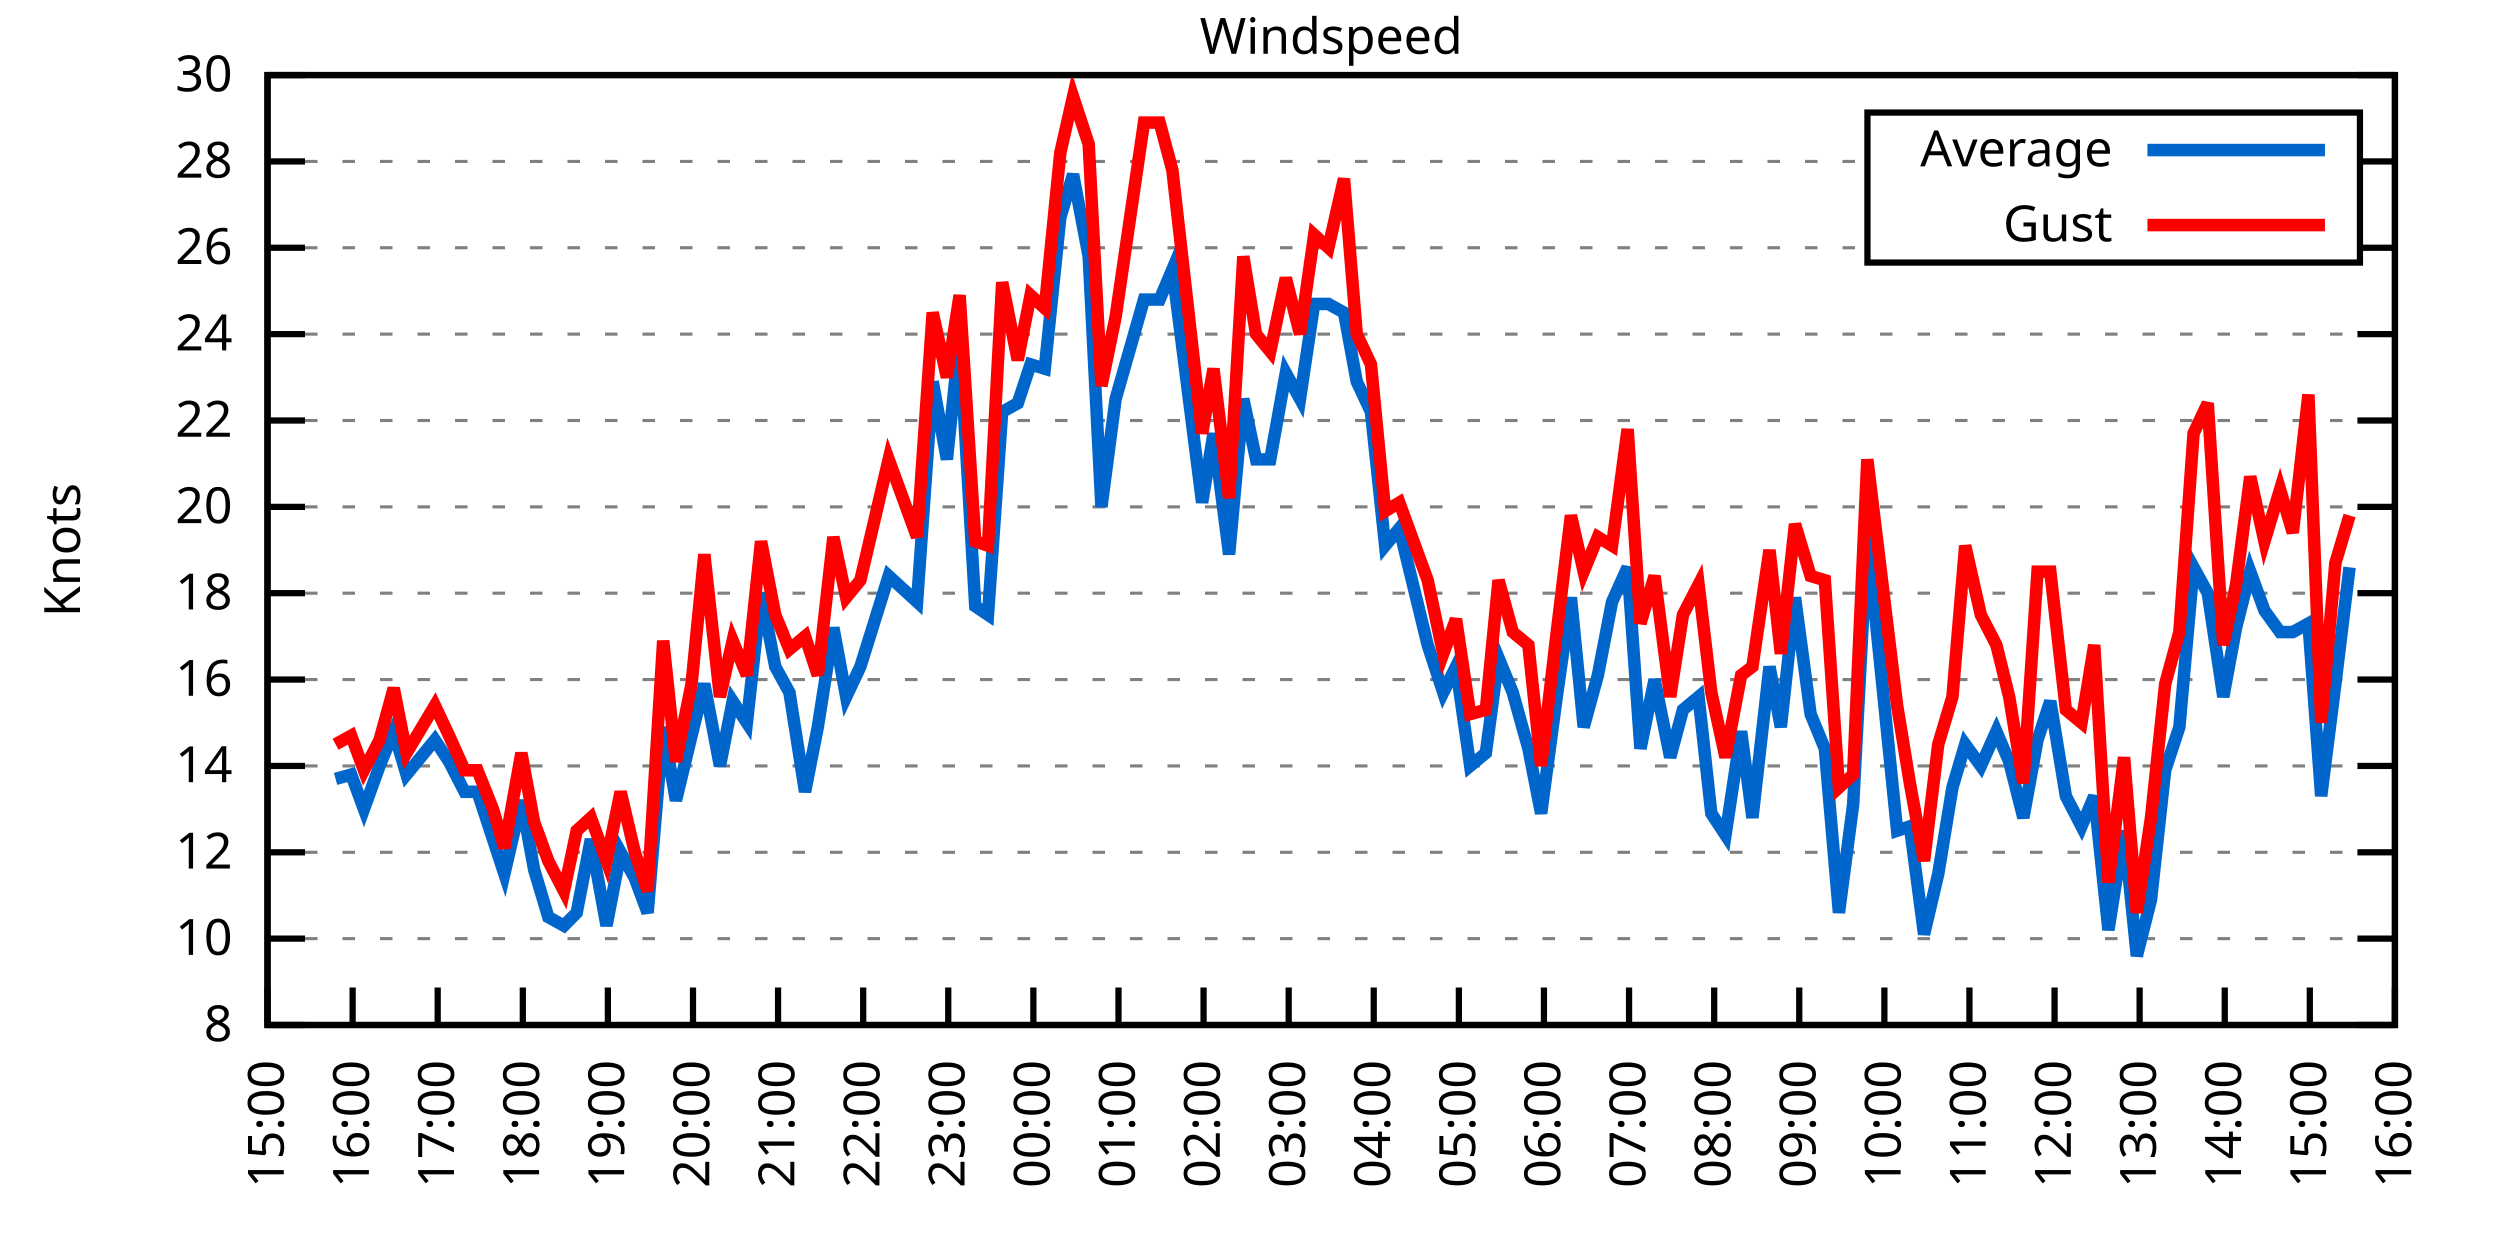
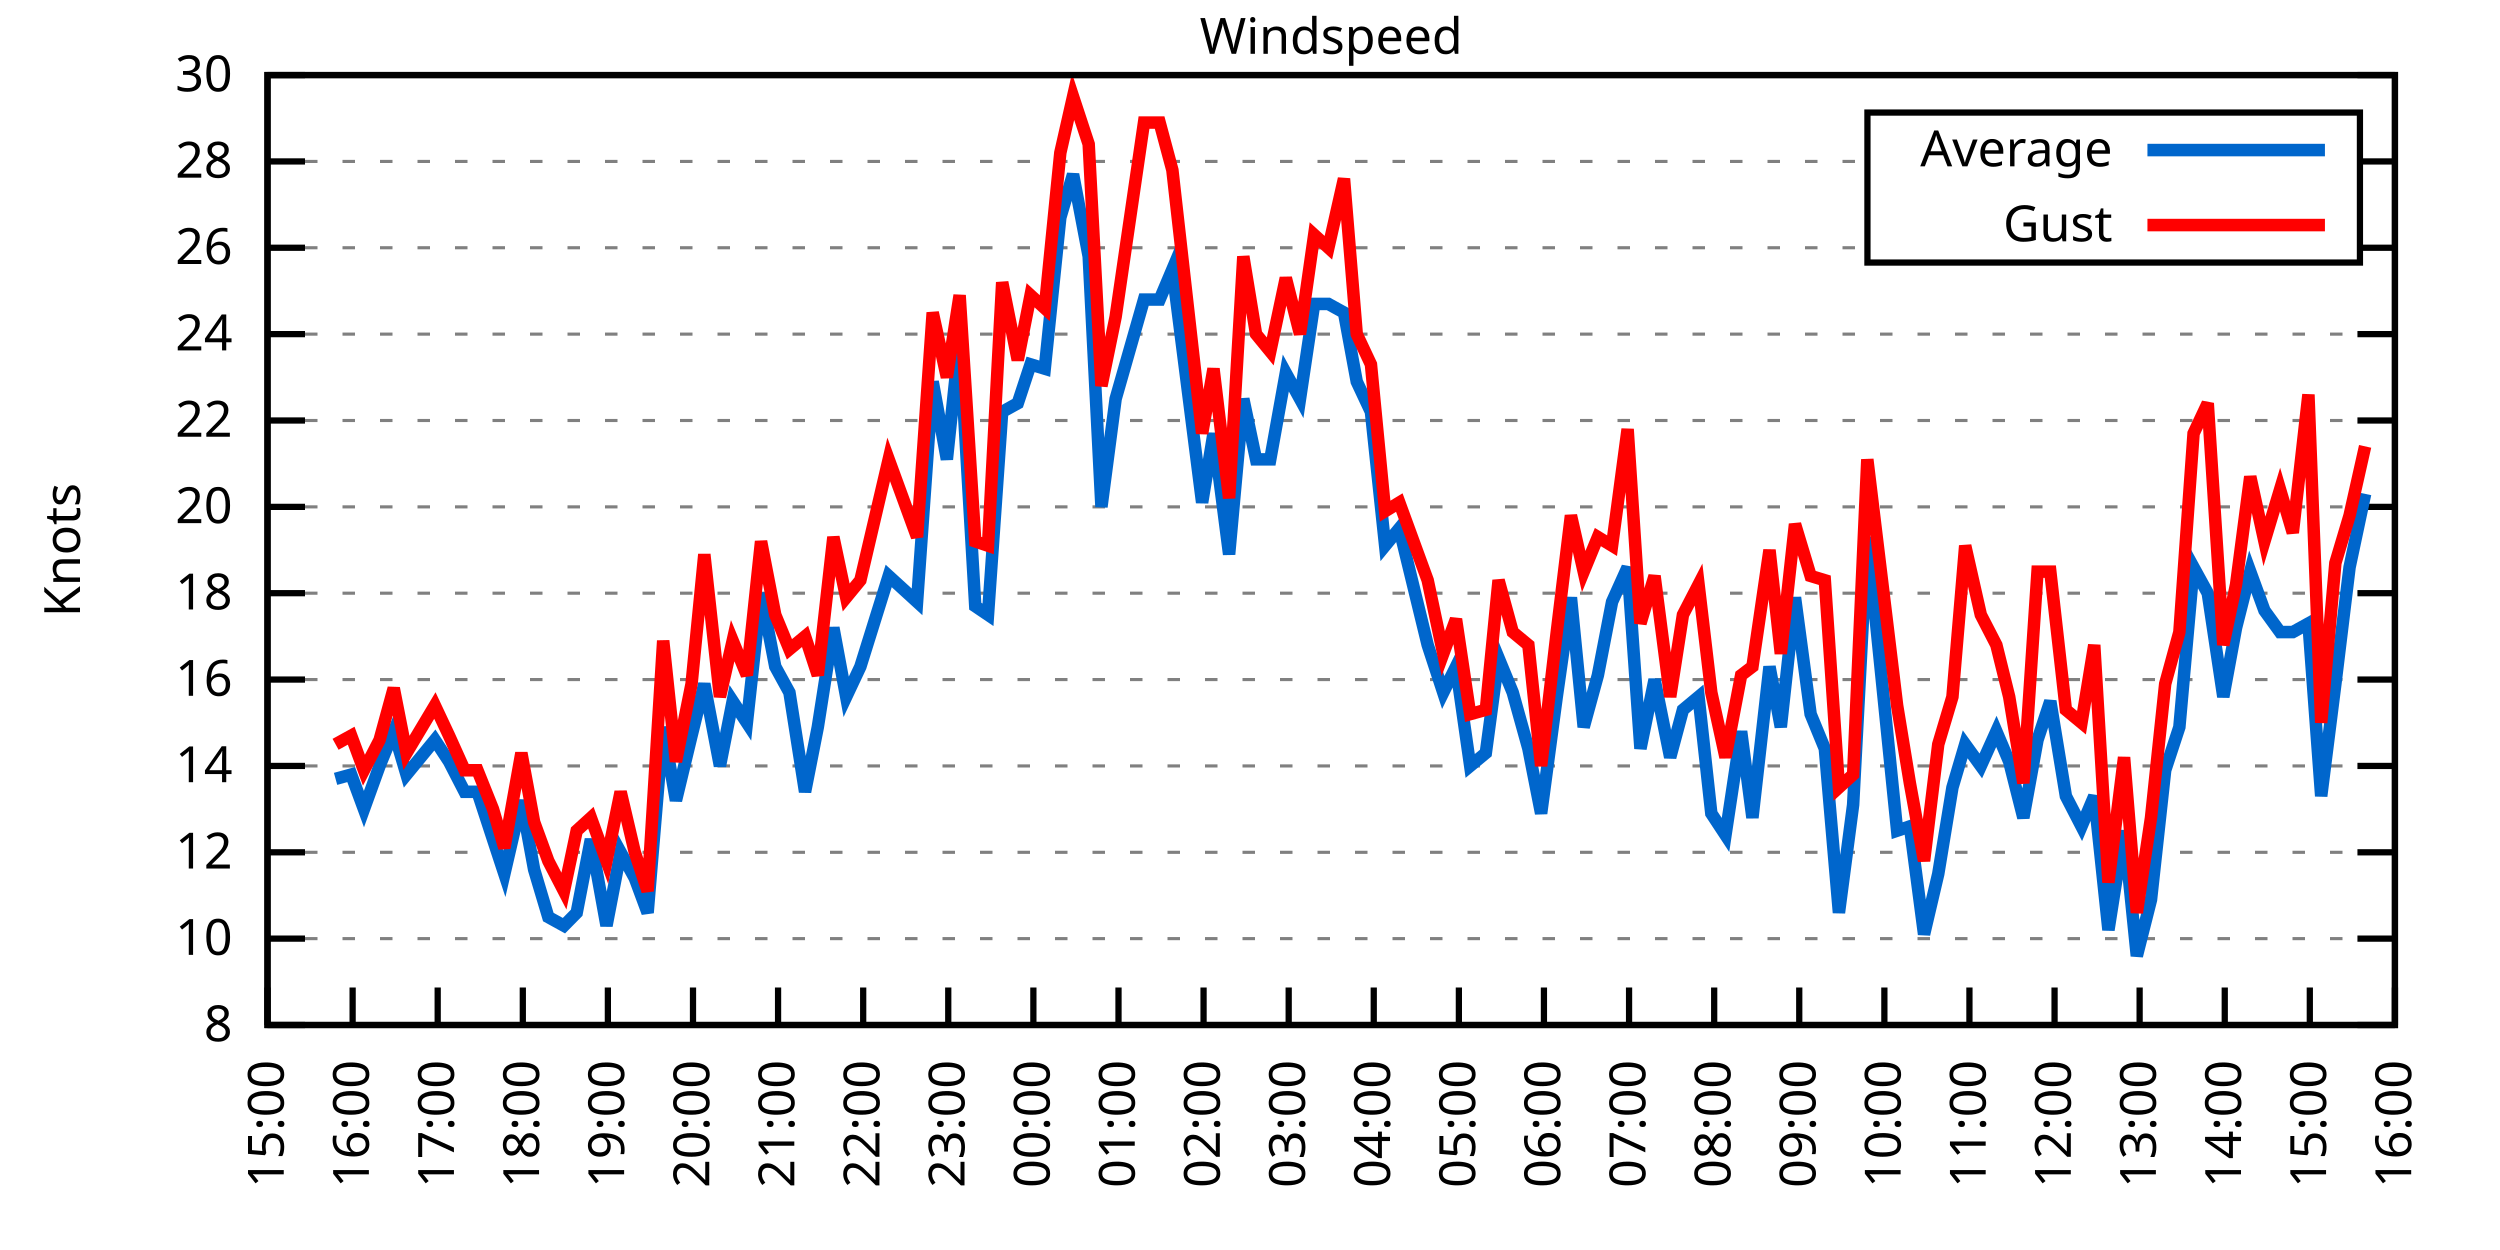
<svg xmlns="http://www.w3.org/2000/svg" xmlns:xlink="http://www.w3.org/1999/xlink" width="400" height="200" viewBox="0 0 400 200">
  <g id="gnuplot_canvas">
    <rect x="0" y="0" width="400" height="200" fill="none" />
    <defs>
      <circle id="gpDot" r="0.5" stroke-width="0.5" stroke="currentColor" />
      <path id="gpPt0" stroke-width="0.333" stroke="currentColor" d="M-1,0 h2 M0,-1 v2" />
      <path id="gpPt1" stroke-width="0.333" stroke="currentColor" d="M-1,-1 L1,1 M1,-1 L-1,1" />
      <path id="gpPt2" stroke-width="0.333" stroke="currentColor" d="M-1,0 L1,0 M0,-1 L0,1 M-1,-1 L1,1 M-1,1 L1,-1" />
      <rect id="gpPt3" stroke-width="0.333" stroke="currentColor" x="-1" y="-1" width="2" height="2" />
      <rect id="gpPt4" stroke-width="0.333" stroke="currentColor" fill="currentColor" x="-1" y="-1" width="2" height="2" />
      <circle id="gpPt5" stroke-width="0.333" stroke="currentColor" cx="0" cy="0" r="1" />
      <use xlink:href="#gpPt5" id="gpPt6" fill="currentColor" stroke="none" />
      <path id="gpPt7" stroke-width="0.333" stroke="currentColor" d="M0,-1.33 L-1.33,0.67 L1.33,0.67 z" />
      <use xlink:href="#gpPt7" id="gpPt8" fill="currentColor" stroke="none" />
      <use xlink:href="#gpPt7" id="gpPt9" stroke="currentColor" transform="rotate(180)" />
      <use xlink:href="#gpPt9" id="gpPt10" fill="currentColor" stroke="none" />
      <use xlink:href="#gpPt3" id="gpPt11" stroke="currentColor" transform="rotate(45)" />
      <use xlink:href="#gpPt11" id="gpPt12" fill="currentColor" stroke="none" />
      <path id="gpPt13" stroke-width="0.333" stroke="currentColor" d="M0,1.330 L1.265,0.411 L0.782,-1.067 L-0.782,-1.076 L-1.265,0.411 z" />
      <use xlink:href="#gpPt13" id="gpPt14" fill="currentColor" stroke="none" />
      <filter id="textbox" filterUnits="objectBoundingBox" x="0" y="0" height="1" width="1">
        <feFlood flood-color="white" flood-opacity="1" result="bgnd" />
        <feComposite in="SourceGraphic" in2="bgnd" operator="atop" />
      </filter>
      <filter id="greybox" filterUnits="objectBoundingBox" x="0" y="0" height="1" width="1">
        <feFlood flood-color="lightgrey" flood-opacity="1" result="grey" />
        <feComposite in="SourceGraphic" in2="grey" operator="atop" />
      </filter>
    </defs>
    <g fill="none" color="white" stroke="currentColor" stroke-width="1.00" stroke-linecap="butt" stroke-linejoin="miter">
</g>
    <g fill="none" color="black" stroke="currentColor" stroke-width="1.00" stroke-linecap="butt" stroke-linejoin="miter">
      <g stroke="none" shape-rendering="crispEdges">
        <polygon fill="rgb(255, 255, 255)" points="42.80,164.00 383.18,164.00 383.18,12.02 42.80,12.02 " />
      </g>
    </g>
    <g fill="none" color="black" stroke="currentColor" stroke-width="1.00" stroke-linecap="butt" stroke-linejoin="miter">
</g>
    <g fill="none" color="black" stroke="black" stroke-width="0.50" stroke-linecap="butt" stroke-linejoin="miter">
</g>
    <g fill="none" color="gray" stroke="currentColor" stroke-width="0.50" stroke-linecap="butt" stroke-linejoin="miter">
      <path stroke="gray" stroke-dasharray="2,4" class="gridline" d="M42.80,164.00 L383.19,164.00  " />
    </g>
    <g fill="none" color="gray" stroke="gray" stroke-width="1.00" stroke-linecap="butt" stroke-linejoin="miter">
</g>
    <g fill="none" color="black" stroke="currentColor" stroke-width="1.00" stroke-linecap="butt" stroke-linejoin="miter">
      <path stroke="black" d="M42.80,164.00 L48.80,164.00 M383.19,164.00 L377.19,164.00  " />
      <g transform="translate(37.20,166.60)" stroke="none" fill="black" font-family="Sans" font-size="8.00" text-anchor="end">
        <text>
          <tspan font-family="Sans"> 8</tspan>
        </text>
      </g>
    </g>
    <g fill="none" color="black" stroke="currentColor" stroke-width="1.00" stroke-linecap="butt" stroke-linejoin="miter">
</g>
    <g fill="none" color="black" stroke="black" stroke-width="0.50" stroke-linecap="butt" stroke-linejoin="miter">
</g>
    <g fill="none" color="gray" stroke="currentColor" stroke-width="0.50" stroke-linecap="butt" stroke-linejoin="miter">
      <path stroke="gray" stroke-dasharray="2,4" class="gridline" d="M42.80,150.18 L383.19,150.18  " />
    </g>
    <g fill="none" color="gray" stroke="gray" stroke-width="1.00" stroke-linecap="butt" stroke-linejoin="miter">
</g>
    <g fill="none" color="black" stroke="currentColor" stroke-width="1.00" stroke-linecap="butt" stroke-linejoin="miter">
      <path stroke="black" d="M42.80,150.18 L48.80,150.18 M383.19,150.18 L377.19,150.18  " />
      <g transform="translate(37.20,152.78)" stroke="none" fill="black" font-family="Sans" font-size="8.00" text-anchor="end">
        <text>
          <tspan font-family="Sans"> 10</tspan>
        </text>
      </g>
    </g>
    <g fill="none" color="black" stroke="currentColor" stroke-width="1.00" stroke-linecap="butt" stroke-linejoin="miter">
</g>
    <g fill="none" color="black" stroke="black" stroke-width="0.50" stroke-linecap="butt" stroke-linejoin="miter">
</g>
    <g fill="none" color="gray" stroke="currentColor" stroke-width="0.50" stroke-linecap="butt" stroke-linejoin="miter">
      <path stroke="gray" stroke-dasharray="2,4" class="gridline" d="M42.80,136.37 L383.19,136.37  " />
    </g>
    <g fill="none" color="gray" stroke="gray" stroke-width="1.00" stroke-linecap="butt" stroke-linejoin="miter">
</g>
    <g fill="none" color="black" stroke="currentColor" stroke-width="1.00" stroke-linecap="butt" stroke-linejoin="miter">
      <path stroke="black" d="M42.80,136.37 L48.80,136.37 M383.19,136.37 L377.19,136.37  " />
      <g transform="translate(37.20,138.97)" stroke="none" fill="black" font-family="Sans" font-size="8.00" text-anchor="end">
        <text>
          <tspan font-family="Sans"> 12</tspan>
        </text>
      </g>
    </g>
    <g fill="none" color="black" stroke="currentColor" stroke-width="1.00" stroke-linecap="butt" stroke-linejoin="miter">
</g>
    <g fill="none" color="black" stroke="black" stroke-width="0.50" stroke-linecap="butt" stroke-linejoin="miter">
</g>
    <g fill="none" color="gray" stroke="currentColor" stroke-width="0.50" stroke-linecap="butt" stroke-linejoin="miter">
      <path stroke="gray" stroke-dasharray="2,4" class="gridline" d="M42.80,122.55 L383.19,122.55  " />
    </g>
    <g fill="none" color="gray" stroke="gray" stroke-width="1.00" stroke-linecap="butt" stroke-linejoin="miter">
</g>
    <g fill="none" color="black" stroke="currentColor" stroke-width="1.00" stroke-linecap="butt" stroke-linejoin="miter">
      <path stroke="black" d="M42.80,122.55 L48.80,122.55 M383.19,122.55 L377.19,122.55  " />
      <g transform="translate(37.20,125.15)" stroke="none" fill="black" font-family="Sans" font-size="8.00" text-anchor="end">
        <text>
          <tspan font-family="Sans"> 14</tspan>
        </text>
      </g>
    </g>
    <g fill="none" color="black" stroke="currentColor" stroke-width="1.00" stroke-linecap="butt" stroke-linejoin="miter">
</g>
    <g fill="none" color="black" stroke="black" stroke-width="0.50" stroke-linecap="butt" stroke-linejoin="miter">
</g>
    <g fill="none" color="gray" stroke="currentColor" stroke-width="0.50" stroke-linecap="butt" stroke-linejoin="miter">
      <path stroke="gray" stroke-dasharray="2,4" class="gridline" d="M42.80,108.73 L383.19,108.73  " />
    </g>
    <g fill="none" color="gray" stroke="gray" stroke-width="1.00" stroke-linecap="butt" stroke-linejoin="miter">
</g>
    <g fill="none" color="black" stroke="currentColor" stroke-width="1.00" stroke-linecap="butt" stroke-linejoin="miter">
      <path stroke="black" d="M42.80,108.73 L48.80,108.73 M383.19,108.73 L377.19,108.73  " />
      <g transform="translate(37.20,111.33)" stroke="none" fill="black" font-family="Sans" font-size="8.00" text-anchor="end">
        <text>
          <tspan font-family="Sans"> 16</tspan>
        </text>
      </g>
    </g>
    <g fill="none" color="black" stroke="currentColor" stroke-width="1.00" stroke-linecap="butt" stroke-linejoin="miter">
</g>
    <g fill="none" color="black" stroke="black" stroke-width="0.50" stroke-linecap="butt" stroke-linejoin="miter">
</g>
    <g fill="none" color="gray" stroke="currentColor" stroke-width="0.50" stroke-linecap="butt" stroke-linejoin="miter">
      <path stroke="gray" stroke-dasharray="2,4" class="gridline" d="M42.80,94.91 L383.19,94.91  " />
    </g>
    <g fill="none" color="gray" stroke="gray" stroke-width="1.00" stroke-linecap="butt" stroke-linejoin="miter">
</g>
    <g fill="none" color="black" stroke="currentColor" stroke-width="1.00" stroke-linecap="butt" stroke-linejoin="miter">
      <path stroke="black" d="M42.80,94.91 L48.80,94.91 M383.19,94.91 L377.19,94.91  " />
      <g transform="translate(37.20,97.51)" stroke="none" fill="black" font-family="Sans" font-size="8.00" text-anchor="end">
        <text>
          <tspan font-family="Sans"> 18</tspan>
        </text>
      </g>
    </g>
    <g fill="none" color="black" stroke="currentColor" stroke-width="1.00" stroke-linecap="butt" stroke-linejoin="miter">
</g>
    <g fill="none" color="black" stroke="black" stroke-width="0.50" stroke-linecap="butt" stroke-linejoin="miter">
</g>
    <g fill="none" color="gray" stroke="currentColor" stroke-width="0.50" stroke-linecap="butt" stroke-linejoin="miter">
      <path stroke="gray" stroke-dasharray="2,4" class="gridline" d="M42.80,81.10 L383.19,81.10  " />
    </g>
    <g fill="none" color="gray" stroke="gray" stroke-width="1.00" stroke-linecap="butt" stroke-linejoin="miter">
</g>
    <g fill="none" color="black" stroke="currentColor" stroke-width="1.00" stroke-linecap="butt" stroke-linejoin="miter">
      <path stroke="black" d="M42.80,81.10 L48.80,81.10 M383.19,81.10 L377.19,81.10  " />
      <g transform="translate(37.20,83.70)" stroke="none" fill="black" font-family="Sans" font-size="8.00" text-anchor="end">
        <text>
          <tspan font-family="Sans"> 20</tspan>
        </text>
      </g>
    </g>
    <g fill="none" color="black" stroke="currentColor" stroke-width="1.00" stroke-linecap="butt" stroke-linejoin="miter">
</g>
    <g fill="none" color="black" stroke="black" stroke-width="0.50" stroke-linecap="butt" stroke-linejoin="miter">
</g>
    <g fill="none" color="gray" stroke="currentColor" stroke-width="0.50" stroke-linecap="butt" stroke-linejoin="miter">
      <path stroke="gray" stroke-dasharray="2,4" class="gridline" d="M42.80,67.28 L383.19,67.28  " />
    </g>
    <g fill="none" color="gray" stroke="gray" stroke-width="1.00" stroke-linecap="butt" stroke-linejoin="miter">
</g>
    <g fill="none" color="black" stroke="currentColor" stroke-width="1.00" stroke-linecap="butt" stroke-linejoin="miter">
      <path stroke="black" d="M42.80,67.28 L48.80,67.28 M383.19,67.28 L377.19,67.28  " />
      <g transform="translate(37.20,69.88)" stroke="none" fill="black" font-family="Sans" font-size="8.00" text-anchor="end">
        <text>
          <tspan font-family="Sans"> 22</tspan>
        </text>
      </g>
    </g>
    <g fill="none" color="black" stroke="currentColor" stroke-width="1.00" stroke-linecap="butt" stroke-linejoin="miter">
</g>
    <g fill="none" color="black" stroke="black" stroke-width="0.50" stroke-linecap="butt" stroke-linejoin="miter">
</g>
    <g fill="none" color="gray" stroke="currentColor" stroke-width="0.50" stroke-linecap="butt" stroke-linejoin="miter">
      <path stroke="gray" stroke-dasharray="2,4" class="gridline" d="M42.80,53.46 L383.19,53.46  " />
    </g>
    <g fill="none" color="gray" stroke="gray" stroke-width="1.00" stroke-linecap="butt" stroke-linejoin="miter">
</g>
    <g fill="none" color="black" stroke="currentColor" stroke-width="1.00" stroke-linecap="butt" stroke-linejoin="miter">
      <path stroke="black" d="M42.80,53.46 L48.80,53.46 M383.19,53.46 L377.19,53.46  " />
      <g transform="translate(37.20,56.06)" stroke="none" fill="black" font-family="Sans" font-size="8.00" text-anchor="end">
        <text>
          <tspan font-family="Sans"> 24</tspan>
        </text>
      </g>
    </g>
    <g fill="none" color="black" stroke="currentColor" stroke-width="1.00" stroke-linecap="butt" stroke-linejoin="miter">
</g>
    <g fill="none" color="black" stroke="black" stroke-width="0.50" stroke-linecap="butt" stroke-linejoin="miter">
</g>
    <g fill="none" color="gray" stroke="currentColor" stroke-width="0.50" stroke-linecap="butt" stroke-linejoin="miter">
      <path stroke="gray" stroke-dasharray="2,4" class="gridline" d="M42.80,39.64 L298.79,39.64 M377.59,39.64 L383.19,39.64  " />
    </g>
    <g fill="none" color="gray" stroke="gray" stroke-width="1.00" stroke-linecap="butt" stroke-linejoin="miter">
</g>
    <g fill="none" color="black" stroke="currentColor" stroke-width="1.00" stroke-linecap="butt" stroke-linejoin="miter">
      <path stroke="black" d="M42.80,39.64 L48.80,39.64 M383.19,39.64 L377.19,39.64  " />
      <g transform="translate(37.20,42.24)" stroke="none" fill="black" font-family="Sans" font-size="8.00" text-anchor="end">
        <text>
          <tspan font-family="Sans"> 26</tspan>
        </text>
      </g>
    </g>
    <g fill="none" color="black" stroke="currentColor" stroke-width="1.00" stroke-linecap="butt" stroke-linejoin="miter">
</g>
    <g fill="none" color="black" stroke="black" stroke-width="0.50" stroke-linecap="butt" stroke-linejoin="miter">
</g>
    <g fill="none" color="gray" stroke="currentColor" stroke-width="0.50" stroke-linecap="butt" stroke-linejoin="miter">
      <path stroke="gray" stroke-dasharray="2,4" class="gridline" d="M42.80,25.83 L298.79,25.83 M377.59,25.83 L383.19,25.83  " />
    </g>
    <g fill="none" color="gray" stroke="gray" stroke-width="1.00" stroke-linecap="butt" stroke-linejoin="miter">
</g>
    <g fill="none" color="black" stroke="currentColor" stroke-width="1.00" stroke-linecap="butt" stroke-linejoin="miter">
      <path stroke="black" d="M42.80,25.83 L48.80,25.83 M383.19,25.83 L377.19,25.83  " />
      <g transform="translate(37.20,28.43)" stroke="none" fill="black" font-family="Sans" font-size="8.00" text-anchor="end">
        <text>
          <tspan font-family="Sans"> 28</tspan>
        </text>
      </g>
    </g>
    <g fill="none" color="black" stroke="currentColor" stroke-width="1.00" stroke-linecap="butt" stroke-linejoin="miter">
</g>
    <g fill="none" color="black" stroke="black" stroke-width="0.50" stroke-linecap="butt" stroke-linejoin="miter">
</g>
    <g fill="none" color="gray" stroke="currentColor" stroke-width="0.50" stroke-linecap="butt" stroke-linejoin="miter">
      <path stroke="gray" stroke-dasharray="2,4" class="gridline" d="M42.80,12.01 L383.19,12.01  " />
    </g>
    <g fill="none" color="gray" stroke="gray" stroke-width="1.00" stroke-linecap="butt" stroke-linejoin="miter">
</g>
    <g fill="none" color="black" stroke="currentColor" stroke-width="1.00" stroke-linecap="butt" stroke-linejoin="miter">
      <path stroke="black" d="M42.80,12.01 L48.80,12.01 M383.19,12.01 L377.19,12.01  " />
      <g transform="translate(37.20,14.61)" stroke="none" fill="black" font-family="Sans" font-size="8.00" text-anchor="end">
        <text>
          <tspan font-family="Sans"> 30</tspan>
        </text>
      </g>
    </g>
    <g fill="none" color="black" stroke="currentColor" stroke-width="1.00" stroke-linecap="butt" stroke-linejoin="miter">
      <path stroke="black" d="M42.80,164.00 L42.80,158.00  " />
      <g transform="translate(45.40,169.60) rotate(270.00)" stroke="none" fill="black" font-family="Sans" font-size="8.00" text-anchor="end">
        <text>
          <tspan font-family="Sans">15:00</tspan>
        </text>
      </g>
    </g>
    <g fill="none" color="black" stroke="currentColor" stroke-width="1.00" stroke-linecap="butt" stroke-linejoin="miter">
      <path stroke="black" d="M56.42,164.00 L56.42,158.00  " />
      <g transform="translate(59.02,169.60) rotate(270.00)" stroke="none" fill="black" font-family="Sans" font-size="8.00" text-anchor="end">
        <text>
          <tspan font-family="Sans">16:00</tspan>
        </text>
      </g>
    </g>
    <g fill="none" color="black" stroke="currentColor" stroke-width="1.00" stroke-linecap="butt" stroke-linejoin="miter">
      <path stroke="black" d="M70.03,164.00 L70.03,158.00  " />
      <g transform="translate(72.63,169.60) rotate(270.00)" stroke="none" fill="black" font-family="Sans" font-size="8.00" text-anchor="end">
        <text>
          <tspan font-family="Sans">17:00</tspan>
        </text>
      </g>
    </g>
    <g fill="none" color="black" stroke="currentColor" stroke-width="1.00" stroke-linecap="butt" stroke-linejoin="miter">
      <path stroke="black" d="M83.65,164.00 L83.65,158.00  " />
      <g transform="translate(86.25,169.60) rotate(270.00)" stroke="none" fill="black" font-family="Sans" font-size="8.00" text-anchor="end">
        <text>
          <tspan font-family="Sans">18:00</tspan>
        </text>
      </g>
    </g>
    <g fill="none" color="black" stroke="currentColor" stroke-width="1.00" stroke-linecap="butt" stroke-linejoin="miter">
      <path stroke="black" d="M97.26,164.00 L97.26,158.00  " />
      <g transform="translate(99.86,169.60) rotate(270.00)" stroke="none" fill="black" font-family="Sans" font-size="8.00" text-anchor="end">
        <text>
          <tspan font-family="Sans">19:00</tspan>
        </text>
      </g>
    </g>
    <g fill="none" color="black" stroke="currentColor" stroke-width="1.00" stroke-linecap="butt" stroke-linejoin="miter">
      <path stroke="black" d="M110.88,164.00 L110.88,158.00  " />
      <g transform="translate(113.48,169.60) rotate(270.00)" stroke="none" fill="black" font-family="Sans" font-size="8.00" text-anchor="end">
        <text>
          <tspan font-family="Sans">20:00</tspan>
        </text>
      </g>
    </g>
    <g fill="none" color="black" stroke="currentColor" stroke-width="1.00" stroke-linecap="butt" stroke-linejoin="miter">
      <path stroke="black" d="M124.49,164.00 L124.49,158.00  " />
      <g transform="translate(127.09,169.60) rotate(270.00)" stroke="none" fill="black" font-family="Sans" font-size="8.00" text-anchor="end">
        <text>
          <tspan font-family="Sans">21:00</tspan>
        </text>
      </g>
    </g>
    <g fill="none" color="black" stroke="currentColor" stroke-width="1.00" stroke-linecap="butt" stroke-linejoin="miter">
      <path stroke="black" d="M138.11,164.00 L138.11,158.00  " />
      <g transform="translate(140.71,169.60) rotate(270.00)" stroke="none" fill="black" font-family="Sans" font-size="8.00" text-anchor="end">
        <text>
          <tspan font-family="Sans">22:00</tspan>
        </text>
      </g>
    </g>
    <g fill="none" color="black" stroke="currentColor" stroke-width="1.00" stroke-linecap="butt" stroke-linejoin="miter">
      <path stroke="black" d="M151.72,164.00 L151.72,158.00  " />
      <g transform="translate(154.32,169.60) rotate(270.00)" stroke="none" fill="black" font-family="Sans" font-size="8.00" text-anchor="end">
        <text>
          <tspan font-family="Sans">23:00</tspan>
        </text>
      </g>
    </g>
    <g fill="none" color="black" stroke="currentColor" stroke-width="1.00" stroke-linecap="butt" stroke-linejoin="miter">
      <path stroke="black" d="M165.34,164.00 L165.34,158.00  " />
      <g transform="translate(167.94,169.60) rotate(270.00)" stroke="none" fill="black" font-family="Sans" font-size="8.00" text-anchor="end">
        <text>
          <tspan font-family="Sans">00:00</tspan>
        </text>
      </g>
    </g>
    <g fill="none" color="black" stroke="currentColor" stroke-width="1.00" stroke-linecap="butt" stroke-linejoin="miter">
      <path stroke="black" d="M178.96,164.00 L178.96,158.00  " />
      <g transform="translate(181.56,169.60) rotate(270.00)" stroke="none" fill="black" font-family="Sans" font-size="8.00" text-anchor="end">
        <text>
          <tspan font-family="Sans">01:00</tspan>
        </text>
      </g>
    </g>
    <g fill="none" color="black" stroke="currentColor" stroke-width="1.00" stroke-linecap="butt" stroke-linejoin="miter">
      <path stroke="black" d="M192.57,164.00 L192.57,158.00  " />
      <g transform="translate(195.17,169.60) rotate(270.00)" stroke="none" fill="black" font-family="Sans" font-size="8.00" text-anchor="end">
        <text>
          <tspan font-family="Sans">02:00</tspan>
        </text>
      </g>
    </g>
    <g fill="none" color="black" stroke="currentColor" stroke-width="1.00" stroke-linecap="butt" stroke-linejoin="miter">
      <path stroke="black" d="M206.19,164.00 L206.19,158.00  " />
      <g transform="translate(208.79,169.60) rotate(270.00)" stroke="none" fill="black" font-family="Sans" font-size="8.00" text-anchor="end">
        <text>
          <tspan font-family="Sans">03:00</tspan>
        </text>
      </g>
    </g>
    <g fill="none" color="black" stroke="currentColor" stroke-width="1.00" stroke-linecap="butt" stroke-linejoin="miter">
      <path stroke="black" d="M219.80,164.00 L219.80,158.00  " />
      <g transform="translate(222.40,169.60) rotate(270.00)" stroke="none" fill="black" font-family="Sans" font-size="8.00" text-anchor="end">
        <text>
          <tspan font-family="Sans">04:00</tspan>
        </text>
      </g>
    </g>
    <g fill="none" color="black" stroke="currentColor" stroke-width="1.00" stroke-linecap="butt" stroke-linejoin="miter">
      <path stroke="black" d="M233.42,164.00 L233.42,158.00  " />
      <g transform="translate(236.02,169.60) rotate(270.00)" stroke="none" fill="black" font-family="Sans" font-size="8.00" text-anchor="end">
        <text>
          <tspan font-family="Sans">05:00</tspan>
        </text>
      </g>
    </g>
    <g fill="none" color="black" stroke="currentColor" stroke-width="1.00" stroke-linecap="butt" stroke-linejoin="miter">
      <path stroke="black" d="M247.03,164.00 L247.03,158.00  " />
      <g transform="translate(249.63,169.60) rotate(270.00)" stroke="none" fill="black" font-family="Sans" font-size="8.00" text-anchor="end">
        <text>
          <tspan font-family="Sans">06:00</tspan>
        </text>
      </g>
    </g>
    <g fill="none" color="black" stroke="currentColor" stroke-width="1.00" stroke-linecap="butt" stroke-linejoin="miter">
      <path stroke="black" d="M260.65,164.00 L260.65,158.00  " />
      <g transform="translate(263.25,169.60) rotate(270.00)" stroke="none" fill="black" font-family="Sans" font-size="8.00" text-anchor="end">
        <text>
          <tspan font-family="Sans">07:00</tspan>
        </text>
      </g>
    </g>
    <g fill="none" color="black" stroke="currentColor" stroke-width="1.00" stroke-linecap="butt" stroke-linejoin="miter">
      <path stroke="black" d="M274.27,164.00 L274.27,158.00  " />
      <g transform="translate(276.87,169.60) rotate(270.00)" stroke="none" fill="black" font-family="Sans" font-size="8.00" text-anchor="end">
        <text>
          <tspan font-family="Sans">08:00</tspan>
        </text>
      </g>
    </g>
    <g fill="none" color="black" stroke="currentColor" stroke-width="1.00" stroke-linecap="butt" stroke-linejoin="miter">
      <path stroke="black" d="M287.88,164.00 L287.88,158.00  " />
      <g transform="translate(290.48,169.60) rotate(270.00)" stroke="none" fill="black" font-family="Sans" font-size="8.00" text-anchor="end">
        <text>
          <tspan font-family="Sans">09:00</tspan>
        </text>
      </g>
    </g>
    <g fill="none" color="black" stroke="currentColor" stroke-width="1.00" stroke-linecap="butt" stroke-linejoin="miter">
      <path stroke="black" d="M301.50,164.00 L301.50,158.00  " />
      <g transform="translate(304.10,169.60) rotate(270.00)" stroke="none" fill="black" font-family="Sans" font-size="8.00" text-anchor="end">
        <text>
          <tspan font-family="Sans">10:00</tspan>
        </text>
      </g>
    </g>
    <g fill="none" color="black" stroke="currentColor" stroke-width="1.00" stroke-linecap="butt" stroke-linejoin="miter">
      <path stroke="black" d="M315.11,164.00 L315.11,158.00  " />
      <g transform="translate(317.71,169.60) rotate(270.00)" stroke="none" fill="black" font-family="Sans" font-size="8.00" text-anchor="end">
        <text>
          <tspan font-family="Sans">11:00</tspan>
        </text>
      </g>
    </g>
    <g fill="none" color="black" stroke="currentColor" stroke-width="1.00" stroke-linecap="butt" stroke-linejoin="miter">
      <path stroke="black" d="M328.73,164.00 L328.73,158.00  " />
      <g transform="translate(331.33,169.60) rotate(270.00)" stroke="none" fill="black" font-family="Sans" font-size="8.00" text-anchor="end">
        <text>
          <tspan font-family="Sans">12:00</tspan>
        </text>
      </g>
    </g>
    <g fill="none" color="black" stroke="currentColor" stroke-width="1.00" stroke-linecap="butt" stroke-linejoin="miter">
      <path stroke="black" d="M342.34,164.00 L342.34,158.00  " />
      <g transform="translate(344.94,169.60) rotate(270.00)" stroke="none" fill="black" font-family="Sans" font-size="8.00" text-anchor="end">
        <text>
          <tspan font-family="Sans">13:00</tspan>
        </text>
      </g>
    </g>
    <g fill="none" color="black" stroke="currentColor" stroke-width="1.00" stroke-linecap="butt" stroke-linejoin="miter">
      <path stroke="black" d="M355.96,164.00 L355.96,158.00  " />
      <g transform="translate(358.56,169.60) rotate(270.00)" stroke="none" fill="black" font-family="Sans" font-size="8.00" text-anchor="end">
        <text>
          <tspan font-family="Sans">14:00</tspan>
        </text>
      </g>
    </g>
    <g fill="none" color="black" stroke="currentColor" stroke-width="1.00" stroke-linecap="butt" stroke-linejoin="miter">
      <path stroke="black" d="M369.57,164.00 L369.57,158.00  " />
      <g transform="translate(372.17,169.60) rotate(270.00)" stroke="none" fill="black" font-family="Sans" font-size="8.00" text-anchor="end">
        <text>
          <tspan font-family="Sans">15:00</tspan>
        </text>
      </g>
    </g>
    <g fill="none" color="black" stroke="currentColor" stroke-width="1.00" stroke-linecap="butt" stroke-linejoin="miter">
      <path stroke="black" d="M383.19,164.00 L383.19,158.00  " />
      <g transform="translate(385.79,169.60) rotate(270.00)" stroke="none" fill="black" font-family="Sans" font-size="8.00" text-anchor="end">
        <text>
          <tspan font-family="Sans">16:00</tspan>
        </text>
      </g>
    </g>
    <g fill="none" color="black" stroke="currentColor" stroke-width="1.00" stroke-linecap="butt" stroke-linejoin="miter">
</g>
    <g fill="none" color="black" stroke="currentColor" stroke-width="1.00" stroke-linecap="butt" stroke-linejoin="miter">
      <path stroke="black" d="M42.80,12.01 L42.80,164.00 L383.19,164.00 L383.19,12.01 L42.80,12.01 Z  " />
    </g>
    <g fill="none" color="black" stroke="currentColor" stroke-width="1.00" stroke-linecap="butt" stroke-linejoin="miter">
</g>
    <g fill="none" color="black" stroke="currentColor" stroke-width="1.00" stroke-linecap="butt" stroke-linejoin="miter">
      <path stroke="black" d="M298.79,42.01 L298.79,18.01 L377.59,18.01 L377.59,42.01 L298.79,42.01 Z  " />
    </g>
    <g id="Windspeed_plot_1">
      <g fill="none" color="white" stroke="black" stroke-width="2.00" stroke-linecap="butt" stroke-linejoin="miter">
</g>
      <g fill="none" color="black" stroke="currentColor" stroke-width="2.00" stroke-linecap="butt" stroke-linejoin="miter">
        <g transform="translate(337.99,26.61)" stroke="none" fill="black" font-family="Sans" font-size="8.00" text-anchor="end">
          <text>
            <tspan font-family="Sans">Average</tspan>
          </text>
        </g>
      </g>
      <g fill="none" color="black" stroke="currentColor" stroke-width="2.00" stroke-linecap="butt" stroke-linejoin="miter">
-         <path stroke="rgb(  0, 102, 204)" d="M343.59,24.01 L371.99,24.01 M53.69,124.62 L56.19,123.93 L58.23,129.46 L60.73,122.55 L63.00,117.02 L65.04,123.93   L69.58,118.40 L71.85,121.86 L74.34,126.69 L76.39,126.69 L78.88,134.29 L80.70,139.82 L83.42,128.08 L85.46,139.13   L87.73,146.73 L90.23,148.11 L92.27,146.04 L94.54,134.29 L97.04,148.11 L99.30,136.37 L101.57,140.51 L103.62,146.04   L106.11,116.33 L108.15,128.08 L110.65,117.71 L112.69,109.42 L115.19,122.55 L117.23,112.19 L119.50,115.64 L121.77,94.91   L124.04,106.66 L126.31,110.80 L128.81,126.69 L130.85,116.33 L133.34,100.44 L135.39,111.49 L137.66,106.66 L142.19,92.15   L146.73,96.30 L149.23,61.06 L151.50,73.50 L153.54,54.15 L156.04,96.99 L158.08,98.37 L160.35,65.90 L162.84,64.52   L164.89,58.30 L167.16,58.99 L169.65,34.81 L171.69,27.90 L174.19,41.03 L176.23,81.10 L178.50,63.82 L183.04,47.93   L185.54,47.93 L187.58,43.10 L192.34,80.41 L194.16,69.35 L196.66,88.70 L198.93,63.82 L200.97,73.50 L203.24,73.50   L205.73,59.68 L208.00,63.82 L210.27,48.63 L212.54,48.63 L215.04,50.01 L217.08,61.06 L219.35,65.90 L221.62,87.31   L223.89,84.55 L228.43,103.20 L230.92,110.80 L232.96,106.66 L235.23,122.55 L237.73,120.48 L239.77,105.28 L242.04,110.80   L244.54,119.78 L246.58,130.15 L249.08,111.49 L251.35,95.60 L253.39,116.33 L255.66,108.04 L257.93,96.30 L260.42,90.77   L262.47,119.78 L264.73,108.73 L267.23,121.17 L269.27,113.57 L271.77,111.49 L273.81,130.15 L276.08,133.60 L278.58,117.02   L280.39,130.84 L283.12,106.66 L284.93,116.33 L287.20,95.60 L289.70,114.26 L291.97,119.78 L294.23,146.04 L296.50,128.77   L298.77,85.93 L303.54,132.91 L305.58,132.22 L307.85,149.49 L310.12,139.82 L312.39,126.00 L314.43,119.09 L316.93,122.55   L319.42,117.02 L321.47,121.86 L323.74,130.84 L326.00,118.40 L328.05,112.19 L330.54,127.38 L333.04,132.22 L335.08,127.38   L337.35,148.80 L339.85,132.91 L341.89,152.95 L344.16,143.96 L346.43,123.24 L348.70,116.33 L350.97,90.77 L353.24,94.91   L355.73,111.49 L357.77,100.44 L360.04,91.46 L362.31,97.68 L364.81,101.13 L366.85,101.13 L369.35,99.75 L371.39,127.38   L373.66,109.42 L375.93,90.77  " />
+         <path stroke="rgb(  0, 102, 204)" d="M343.59,24.01 L371.99,24.01 M53.69,124.62 L56.19,123.93 L58.23,129.46 L60.73,122.55 L63.00,117.02 L65.04,123.93   L69.58,118.40 L71.85,121.86 L74.34,126.69 L76.39,126.69 L78.88,134.29 L80.70,139.82 L83.42,128.08 L85.46,139.13   L87.73,146.73 L90.23,148.11 L92.27,146.04 L94.54,134.29 L97.04,148.11 L99.30,136.37 L101.57,140.51 L103.62,146.04   L106.11,116.33 L108.15,128.08 L110.65,117.71 L112.69,109.42 L115.19,122.55 L117.23,112.19 L119.50,115.64 L121.77,94.91   L124.04,106.66 L126.31,110.80 L128.81,126.69 L130.85,116.33 L133.34,100.44 L135.39,111.49 L137.66,106.66 L142.19,92.15   L146.73,96.30 L149.23,61.06 L151.50,73.50 L153.54,54.15 L156.04,96.99 L158.08,98.37 L160.35,65.90 L162.84,64.52   L164.89,58.30 L167.16,58.99 L169.65,34.81 L171.69,27.90 L174.19,41.03 L176.23,81.10 L178.50,63.82 L183.04,47.93   L185.54,47.93 L187.58,43.10 L192.34,80.41 L194.16,69.35 L196.66,88.70 L198.93,63.82 L200.97,73.50 L203.24,73.50   L205.73,59.68 L208.00,63.82 L210.27,48.63 L212.54,48.63 L215.04,50.01 L217.08,61.06 L219.35,65.90 L221.62,87.31   L223.89,84.55 L228.43,103.20 L230.92,110.80 L232.96,106.66 L235.23,122.55 L237.73,120.48 L239.77,105.28 L242.04,110.80   L244.54,119.78 L246.58,130.15 L249.08,111.49 L251.35,95.60 L253.39,116.33 L255.66,108.04 L257.93,96.30 L260.42,90.77   L262.47,119.78 L264.73,108.73 L267.23,121.17 L269.27,113.57 L271.77,111.49 L273.81,130.15 L276.08,133.60 L278.58,117.02   L280.39,130.84 L283.12,106.66 L284.93,116.33 L287.20,95.60 L289.70,114.26 L291.97,119.78 L294.23,146.04 L296.50,128.77   L298.77,85.93 L303.54,132.91 L305.58,132.22 L307.85,149.49 L310.12,139.82 L312.39,126.00 L314.43,119.09 L316.93,122.55   L319.42,117.02 L321.47,121.86 L323.74,130.84 L326.00,118.40 L328.05,112.19 L330.54,127.38 L333.04,132.22 L335.08,127.38   L337.35,148.80 L339.85,132.91 L341.89,152.95 L344.16,143.96 L346.43,123.24 L348.70,116.33 L350.97,90.77 L353.24,94.91   L355.73,111.49 L357.77,100.44 L360.04,91.46 L362.31,97.68 L364.81,101.13 L366.85,101.13 L369.35,99.75 L371.39,127.38   L373.66,109.42 L375.93,90.77 L378.42,79.02  " />
      </g>
    </g>
    <g id="Windspeed_plot_2">
      <g fill="none" color="black" stroke="currentColor" stroke-width="2.00" stroke-linecap="butt" stroke-linejoin="miter">
        <g transform="translate(337.99,38.61)" stroke="none" fill="black" font-family="Sans" font-size="8.00" text-anchor="end">
          <text>
            <tspan font-family="Sans">Gust</tspan>
          </text>
        </g>
      </g>
      <g fill="none" color="black" stroke="currentColor" stroke-width="2.00" stroke-linecap="butt" stroke-linejoin="miter">
-         <path stroke="rgb(255,   0,   0)" d="M343.59,36.01 L371.99,36.01 M53.69,119.09 L56.19,117.71 L58.23,123.24 L60.73,118.40 L63.00,110.11 L65.04,120.48   L69.58,112.88 L71.85,117.71 L74.34,123.24 L76.39,123.24 L78.88,129.46 L80.70,135.67 L83.42,120.48 L85.46,131.53   L87.73,137.75 L90.23,142.58 L92.27,132.91 L94.54,130.84 L97.04,137.75 L99.30,126.69 L101.57,136.37 L103.62,142.58   L106.11,102.51 L108.15,121.86 L110.65,109.42 L112.69,88.70 L115.19,111.49 L117.23,102.51 L119.50,108.04 L121.77,86.62   L124.04,98.37 L126.31,103.89 L128.81,101.82 L130.85,108.04 L133.34,85.93 L135.39,95.60 L137.66,92.84 L142.19,73.50   L146.73,85.93 L149.23,50.01 L151.50,60.37 L153.54,47.24 L156.04,86.62 L158.08,87.31 L160.35,45.17 L162.84,57.61   L164.89,47.24 L167.16,49.32 L169.65,24.45 L171.69,15.46 L174.19,23.06 L176.23,61.75 L178.50,50.70 L183.04,19.61   L185.54,19.61 L187.58,27.21 L192.34,69.35 L194.16,58.99 L196.66,79.71 L198.93,41.03 L200.97,53.46 L203.24,56.23   L205.73,44.48 L208.00,53.46 L210.27,37.57 L212.54,39.64 L215.04,28.59 L217.08,53.46 L219.35,58.30 L221.62,81.79   L223.89,80.41 L228.43,92.84 L230.92,104.59 L232.96,99.06 L235.23,114.26 L237.73,113.57 L239.77,92.84 L242.04,101.13   L244.54,103.20 L246.58,122.55 L249.08,101.13 L251.35,82.48 L253.39,91.46 L255.66,85.93 L257.93,87.31 L260.42,68.66   L262.47,99.75 L264.73,92.15 L267.23,111.49 L269.27,98.37 L271.77,93.53 L273.81,110.80 L276.08,121.17 L278.58,108.04   L280.39,106.66 L283.12,88.00 L284.93,104.59 L287.20,83.86 L289.70,92.15 L291.97,92.84 L294.23,126.00 L296.50,123.93   L298.77,73.50 L303.54,112.88 L305.58,125.31 L307.85,137.75 L310.12,119.09 L312.39,111.49 L314.43,87.31 L316.93,98.37   L319.42,103.20 L321.47,111.49 L323.74,125.31 L326.00,91.46 L328.05,91.46 L330.54,113.57 L333.04,115.64 L335.08,103.20   L337.35,141.20 L339.85,121.17 L341.89,146.04 L344.16,130.84 L346.43,109.42 L348.70,101.13 L350.97,69.35 L353.24,64.52   L355.73,103.20 L357.77,93.53 L360.04,76.26 L362.31,86.62 L364.81,78.33 L366.85,85.24 L369.35,63.13 L371.39,115.64   L373.66,90.08 L375.93,82.48  " />
+         <path stroke="rgb(255,   0,   0)" d="M343.59,36.01 L371.99,36.01 M53.69,119.09 L56.19,117.71 L58.23,123.24 L60.73,118.40 L63.00,110.11 L65.04,120.48   L69.58,112.88 L71.85,117.71 L74.34,123.24 L76.39,123.24 L78.88,129.46 L80.70,135.67 L83.42,120.48 L85.46,131.53   L87.73,137.75 L90.23,142.58 L92.27,132.91 L94.54,130.84 L97.04,137.75 L99.30,126.69 L101.57,136.37 L103.62,142.58   L106.11,102.51 L108.15,121.86 L110.65,109.42 L112.69,88.70 L115.19,111.49 L117.23,102.51 L119.50,108.04 L121.77,86.62   L124.04,98.37 L126.31,103.89 L128.81,101.82 L130.85,108.04 L133.34,85.93 L135.39,95.60 L137.66,92.84 L142.19,73.50   L146.73,85.93 L149.23,50.01 L151.50,60.37 L153.54,47.24 L156.04,86.62 L158.08,87.31 L160.35,45.17 L162.84,57.61   L164.89,47.24 L167.16,49.32 L169.65,24.45 L171.69,15.46 L174.19,23.06 L176.23,61.75 L178.50,50.70 L183.04,19.61   L185.54,19.61 L187.58,27.21 L192.34,69.35 L194.16,58.99 L196.66,79.71 L198.93,41.03 L200.97,53.46 L203.24,56.23   L205.73,44.48 L208.00,53.46 L210.27,37.57 L212.54,39.64 L215.04,28.59 L217.08,53.46 L219.35,58.30 L221.62,81.79   L223.89,80.41 L228.43,92.84 L230.92,104.59 L232.96,99.06 L235.23,114.26 L237.73,113.57 L239.77,92.84 L242.04,101.13   L244.54,103.20 L246.58,122.55 L249.08,101.13 L251.35,82.48 L253.39,91.46 L255.66,85.93 L257.93,87.31 L260.42,68.66   L262.47,99.75 L264.73,92.15 L267.23,111.49 L269.27,98.37 L271.77,93.53 L273.81,110.80 L276.08,121.17 L278.58,108.04   L280.39,106.66 L283.12,88.00 L284.93,104.59 L287.20,83.86 L289.70,92.15 L291.97,92.84 L294.23,126.00 L296.50,123.93   L298.77,73.50 L303.54,112.88 L305.58,125.31 L307.85,137.75 L310.12,119.09 L312.39,111.49 L314.43,87.31 L316.93,98.37   L319.42,103.20 L321.47,111.49 L323.74,125.31 L326.00,91.46 L328.05,91.46 L330.54,113.57 L333.04,115.64 L335.08,103.20   L337.35,141.20 L339.85,121.17 L341.89,146.04 L344.16,130.84 L346.43,109.42 L348.70,101.13 L350.97,69.35 L353.24,64.52   L355.73,103.20 L357.77,93.53 L360.04,76.26 L362.31,86.62 L364.81,78.33 L366.85,85.24 L369.35,63.13 L371.39,115.64   L373.66,90.08 L375.93,82.48 L378.42,71.42  " />
      </g>
    </g>
    <g fill="none" color="black" stroke="currentColor" stroke-width="2.00" stroke-linecap="butt" stroke-linejoin="miter">
</g>
    <g fill="none" color="black" stroke="black" stroke-width="1.00" stroke-linecap="butt" stroke-linejoin="miter">
</g>
    <g fill="none" color="black" stroke="currentColor" stroke-width="1.00" stroke-linecap="butt" stroke-linejoin="miter">
      <path stroke="black" d="M42.80,12.01 L42.80,164.00 L383.19,164.00 L383.19,12.01 L42.80,12.01 Z  " />
      <g transform="translate(12.80,88.01) rotate(270.00)" stroke="none" fill="black" font-family="Sans" font-size="8.00" text-anchor="middle">
        <text>
          <tspan font-family="Sans">Knots</tspan>
        </text>
      </g>
    </g>
    <g fill="none" color="black" stroke="currentColor" stroke-width="1.00" stroke-linecap="butt" stroke-linejoin="miter">
</g>
    <g fill="none" color="black" stroke="currentColor" stroke-width="1.00" stroke-linecap="butt" stroke-linejoin="miter">
      <g transform="translate(212.99,8.61)" stroke="none" fill="black" font-family="Sans" font-size="8.00" text-anchor="middle">
        <text>
          <tspan font-family="Sans">Windspeed</tspan>
        </text>
      </g>
    </g>
    <g fill="none" color="black" stroke="currentColor" stroke-width="1.00" stroke-linecap="butt" stroke-linejoin="miter">
</g>
  </g>
</svg>
